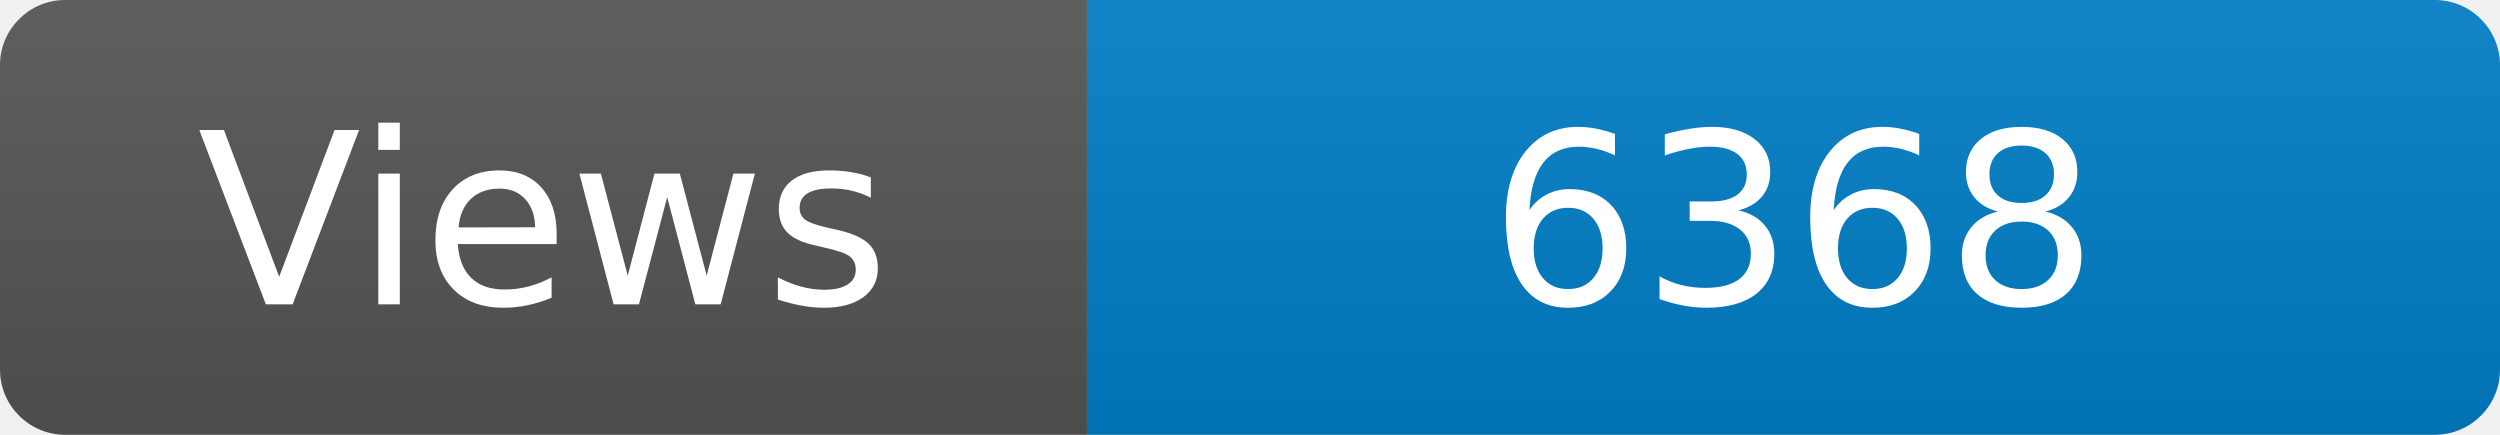
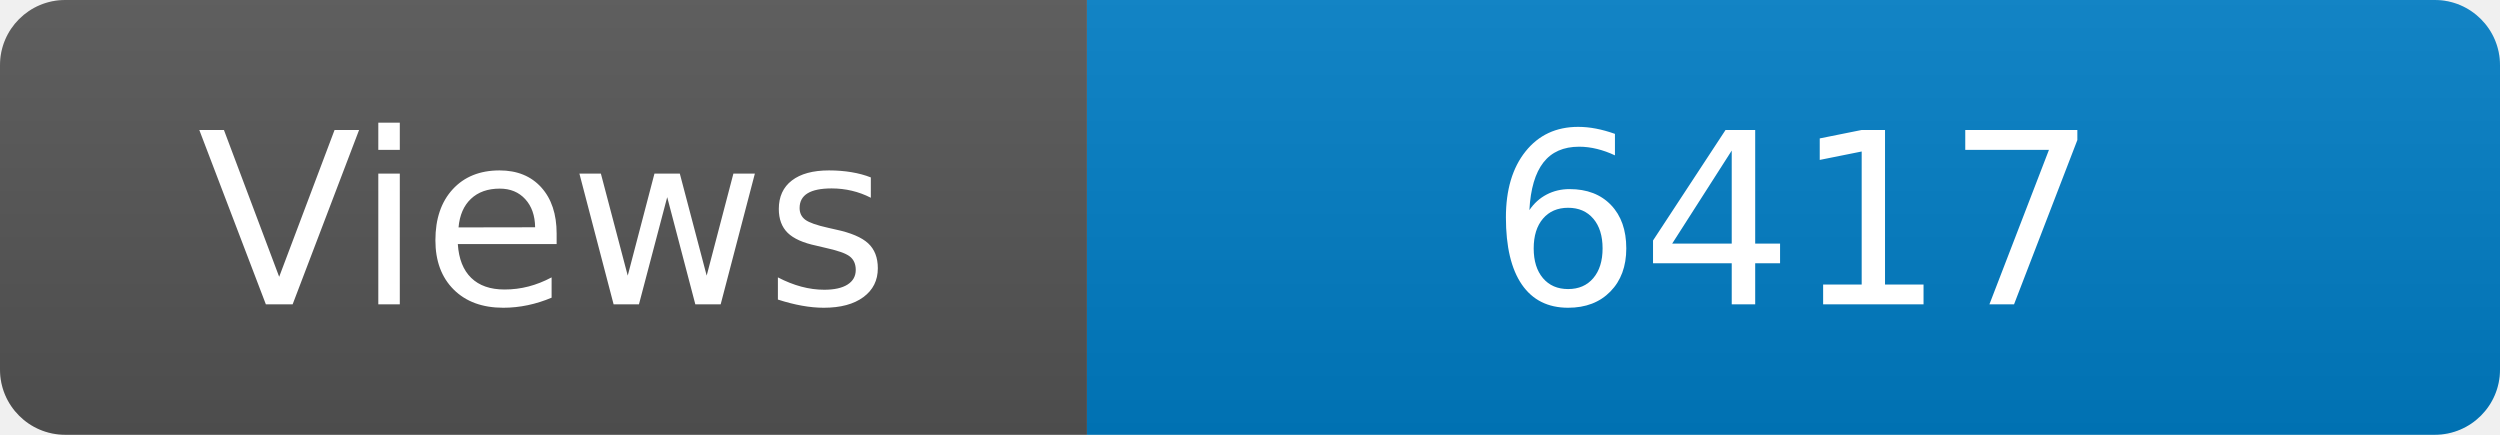
<svg xmlns="http://www.w3.org/2000/svg" width="115" height="20" role="img" aria-label="Maintained?: yes">
  <linearGradient id="s" x2="0" y2="100%">
    <stop offset="0" stop-color="#bbb" stop-opacity=".1" />
    <stop offset="1" stop-opacity=".1" />
  </linearGradient>
  <clipPath id="r">
    <rect width="115" height="20" rx="3" fill="#fff" />
  </clipPath>
  <g clip-path="url(#r)">
    <rect width="50" height="20" fill="#555" />
    <rect x="50" width="160" height="20" fill="#007ec6" />
    <rect width="115" height="20" fill="url(#s)" />
  </g>
  <g fill="#fff" text-anchor="middle" font-family="Verdana,Geneva,DejaVu Sans,sans-serif" font-size="110">
    <text x="250" y="140" transform="scale(.1)" fill="#fff">Views</text>
-     <text x="825" y="140" transform="scale(.1)" fill="#fff">6368</text>
+     <text x="825" y="140" transform="scale(.1)" fill="#fff">6417</text>
  </g>
</svg>
